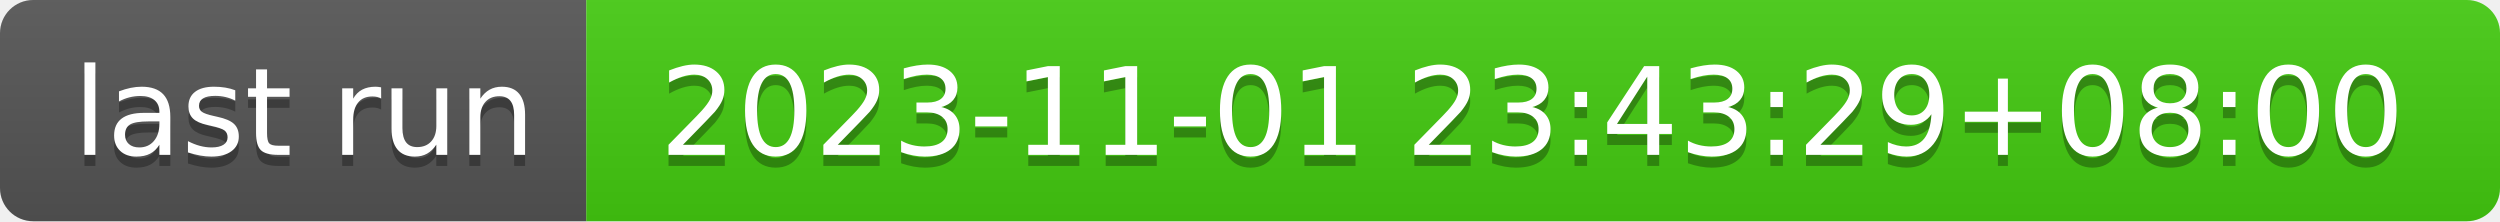
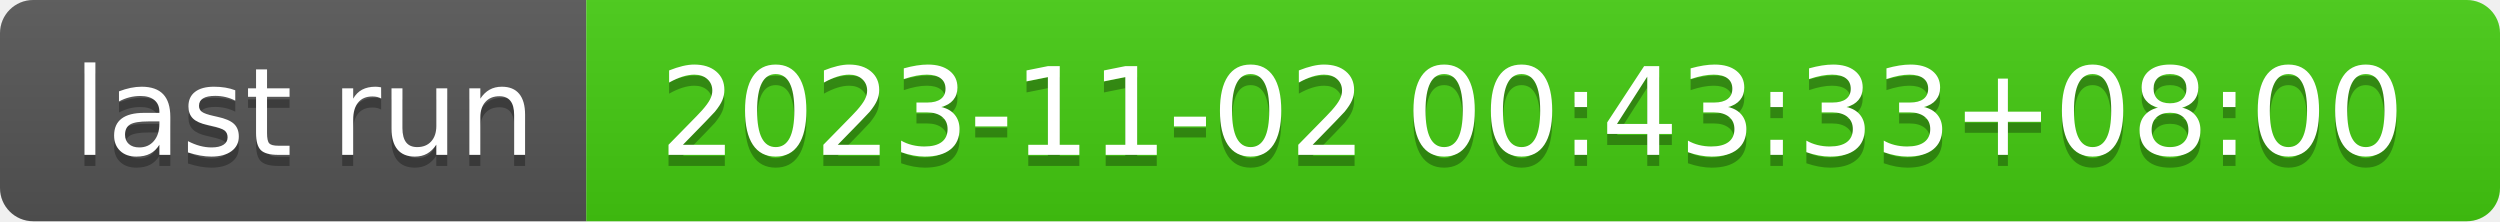
- <svg xmlns="http://www.w3.org/2000/svg" width="226" height="20" role="img" aria-label="last run: 2023-11-01 23:43:29+08:00">
+ <svg xmlns="http://www.w3.org/2000/svg" width="226" height="20" role="img" aria-label="last run: 2023-11-02 00:43:33+08:00">
  <linearGradient id="s" x2="0" y2="100%">
    <stop offset="0" stop-color="#bbb" stop-opacity=".1" />
    <stop offset="1" stop-opacity=".1" />
  </linearGradient>
  <clipPath id="r">
    <rect width="226" height="20" rx="3" fill="#fff" />
  </clipPath>
  <g clip-path="url(#r)">
    <rect width="53" height="20" fill="#555" />
    <rect x="53" width="173" height="20" fill="#4c1" />
    <rect width="226" height="20" fill="url(#s)" />
  </g>
  <g fill="#fff" text-anchor="middle" font-family="Verdana,Geneva,DejaVu Sans,sans-serif" text-rendering="geometricPrecision" font-size="110">
    <text aria-hidden="true" x="275" y="150" fill="#010101" fill-opacity=".3" transform="scale(.1)" textLength="430">last run</text>
    <text x="275" y="140" transform="scale(.1)" fill="#fff" textLength="430">last run</text>
-     <text aria-hidden="true" x="1385" y="150" fill="#010101" fill-opacity=".3" transform="scale(.1)" textLength="1630">2023-11-01 23:43:29+08:00</text>
-     <text x="1385" y="140" transform="scale(.1)" fill="#fff" textLength="1630">2023-11-01 23:43:29+08:00</text>
+     <text aria-hidden="true" x="1385" y="150" fill="#010101" fill-opacity=".3" transform="scale(.1)" textLength="1630">2023-11-02 00:43:33+08:00</text>
+     <text x="1385" y="140" transform="scale(.1)" fill="#fff" textLength="1630">2023-11-02 00:43:33+08:00</text>
  </g>
</svg>
